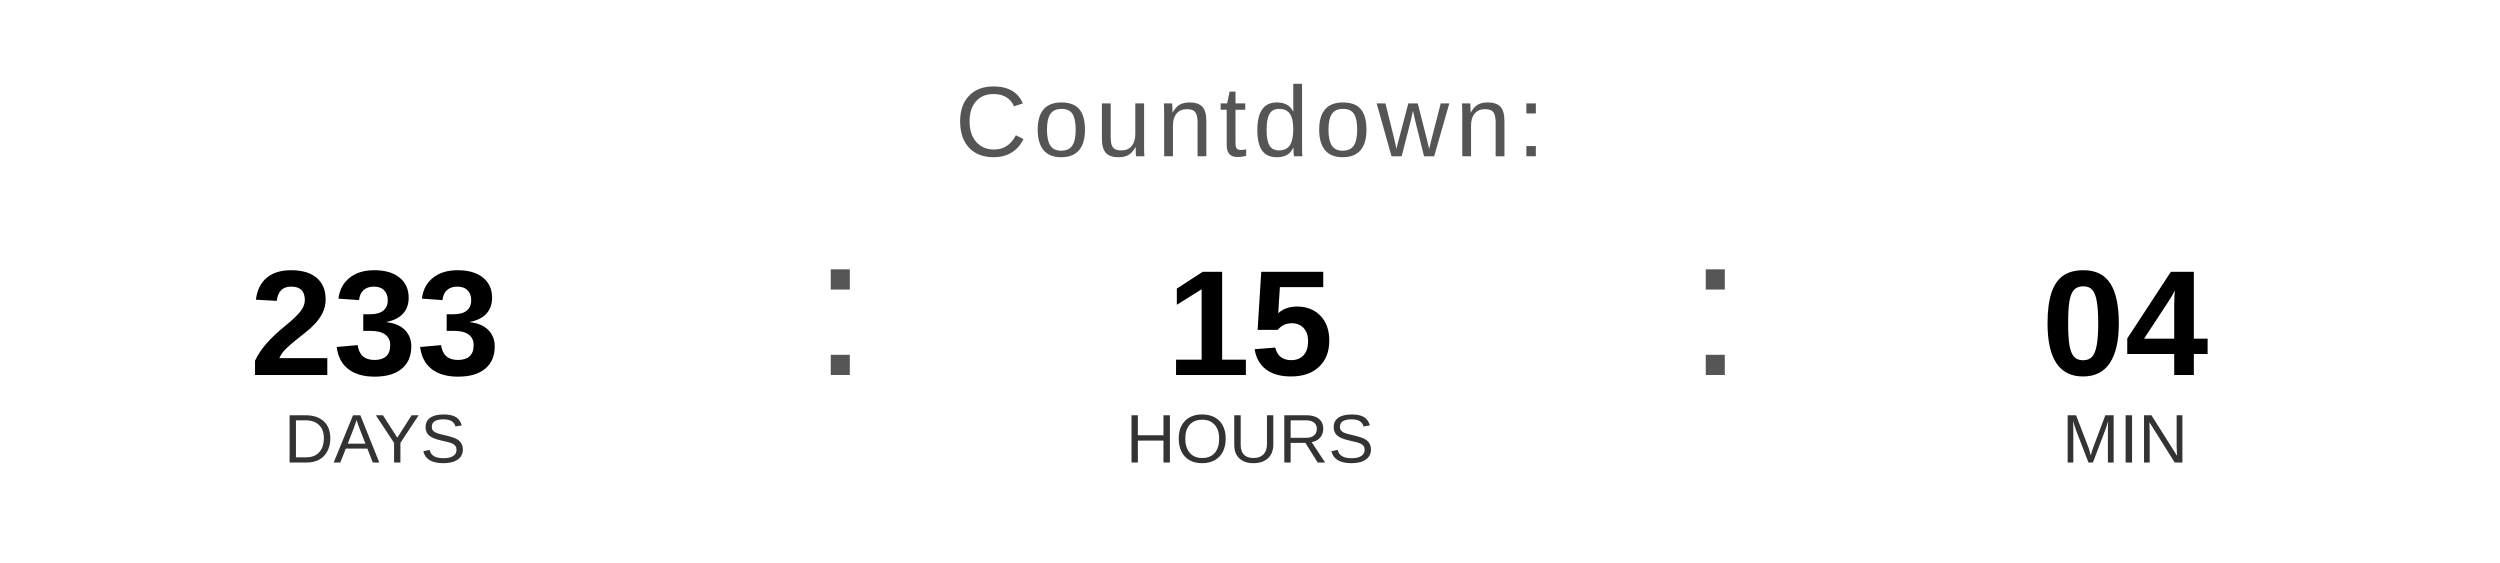
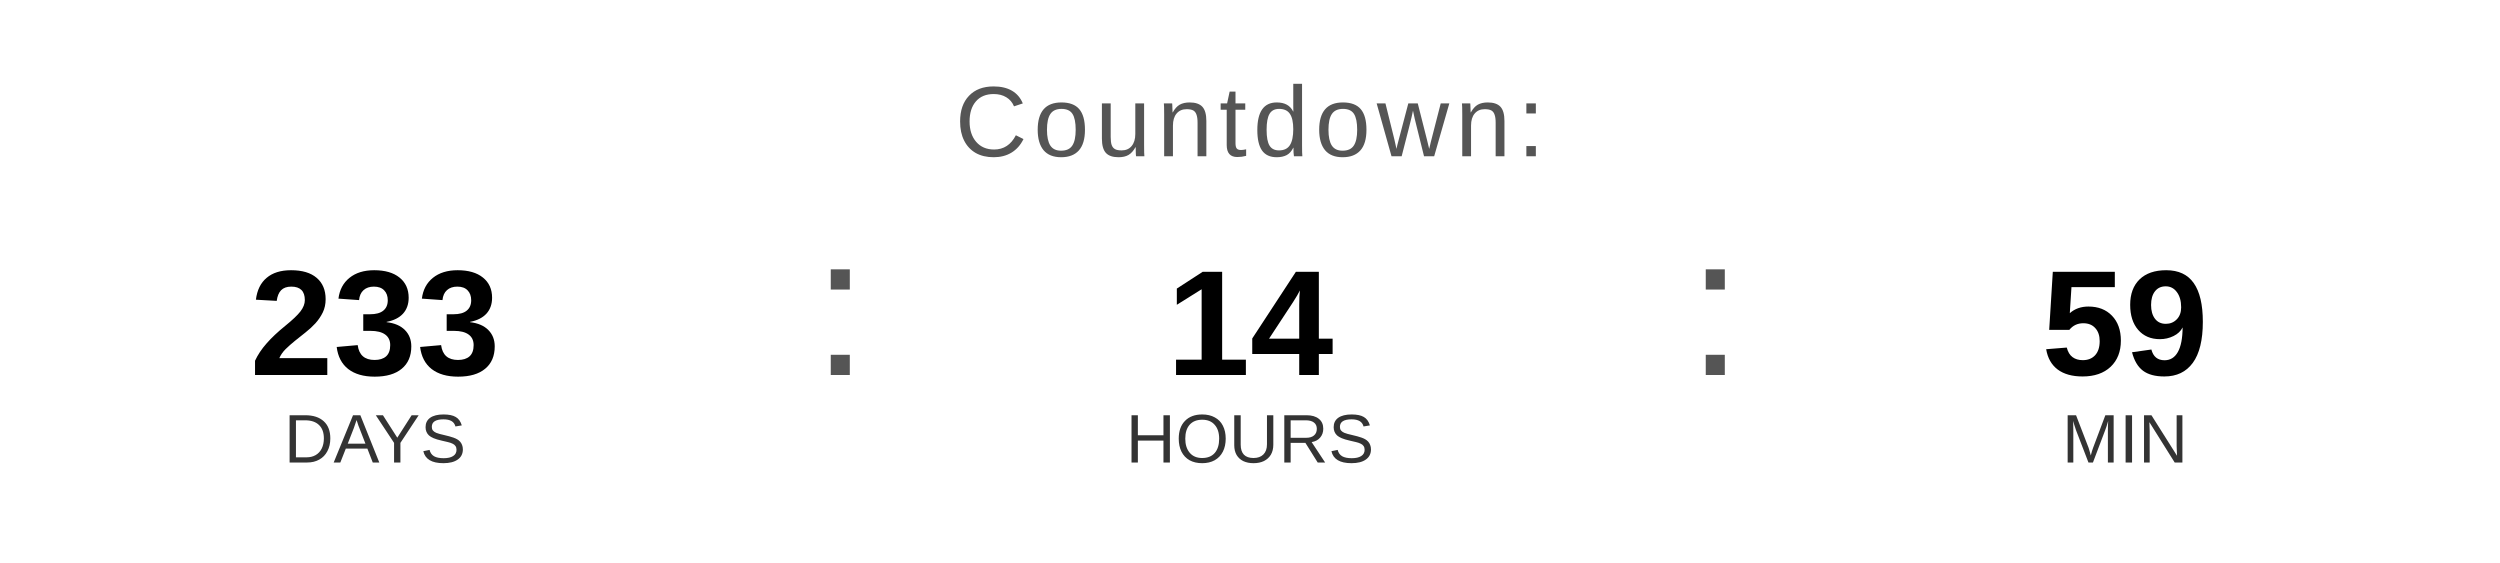
<svg xmlns="http://www.w3.org/2000/svg" width="400" height="90" viewBox="0 0 400 90">
  <text x="200" y="25" font-family="Arial, Helvetica, sans-serif" font-size="16" fill="#555555" text-anchor="middle" letter-spacing="1">
    Countdown:
  </text>
  <text x="60" y="60" font-family="Arial, Helvetica, sans-serif" font-size="24" font-weight="bold" fill="#000000" text-anchor="middle">233</text>
  <text x="60" y="74" font-family="Arial, Helvetica, sans-serif" font-size="11" fill="#333333" text-anchor="middle">DAYS</text>
  <text x="130" y="60" font-family="Arial, sans-serif" font-size="32" fill="#555555">:</text>
-   <text x="200" y="60" font-family="Arial, Helvetica, sans-serif" font-size="24" font-weight="bold" fill="#000000" text-anchor="middle">15</text>
+   <text x="200" y="60" font-family="Arial, Helvetica, sans-serif" font-size="24" font-weight="bold" fill="#000000" text-anchor="middle">14</text>
  <text x="200" y="74" font-family="Arial, Helvetica, sans-serif" font-size="11" fill="#333333" text-anchor="middle">HOURS</text>
  <text x="270" y="60" font-family="Arial, sans-serif" font-size="32" fill="#555555">:</text>
-   <text x="340" y="60" font-family="Arial, Helvetica, sans-serif" font-size="24" font-weight="bold" fill="#000000" text-anchor="middle">04</text>
+   <text x="340" y="60" font-family="Arial, Helvetica, sans-serif" font-size="24" font-weight="bold" fill="#000000" text-anchor="middle">59</text>
  <text x="340" y="74" font-family="Arial, Helvetica, sans-serif" font-size="11" fill="#333333" text-anchor="middle">MIN</text>
</svg>
